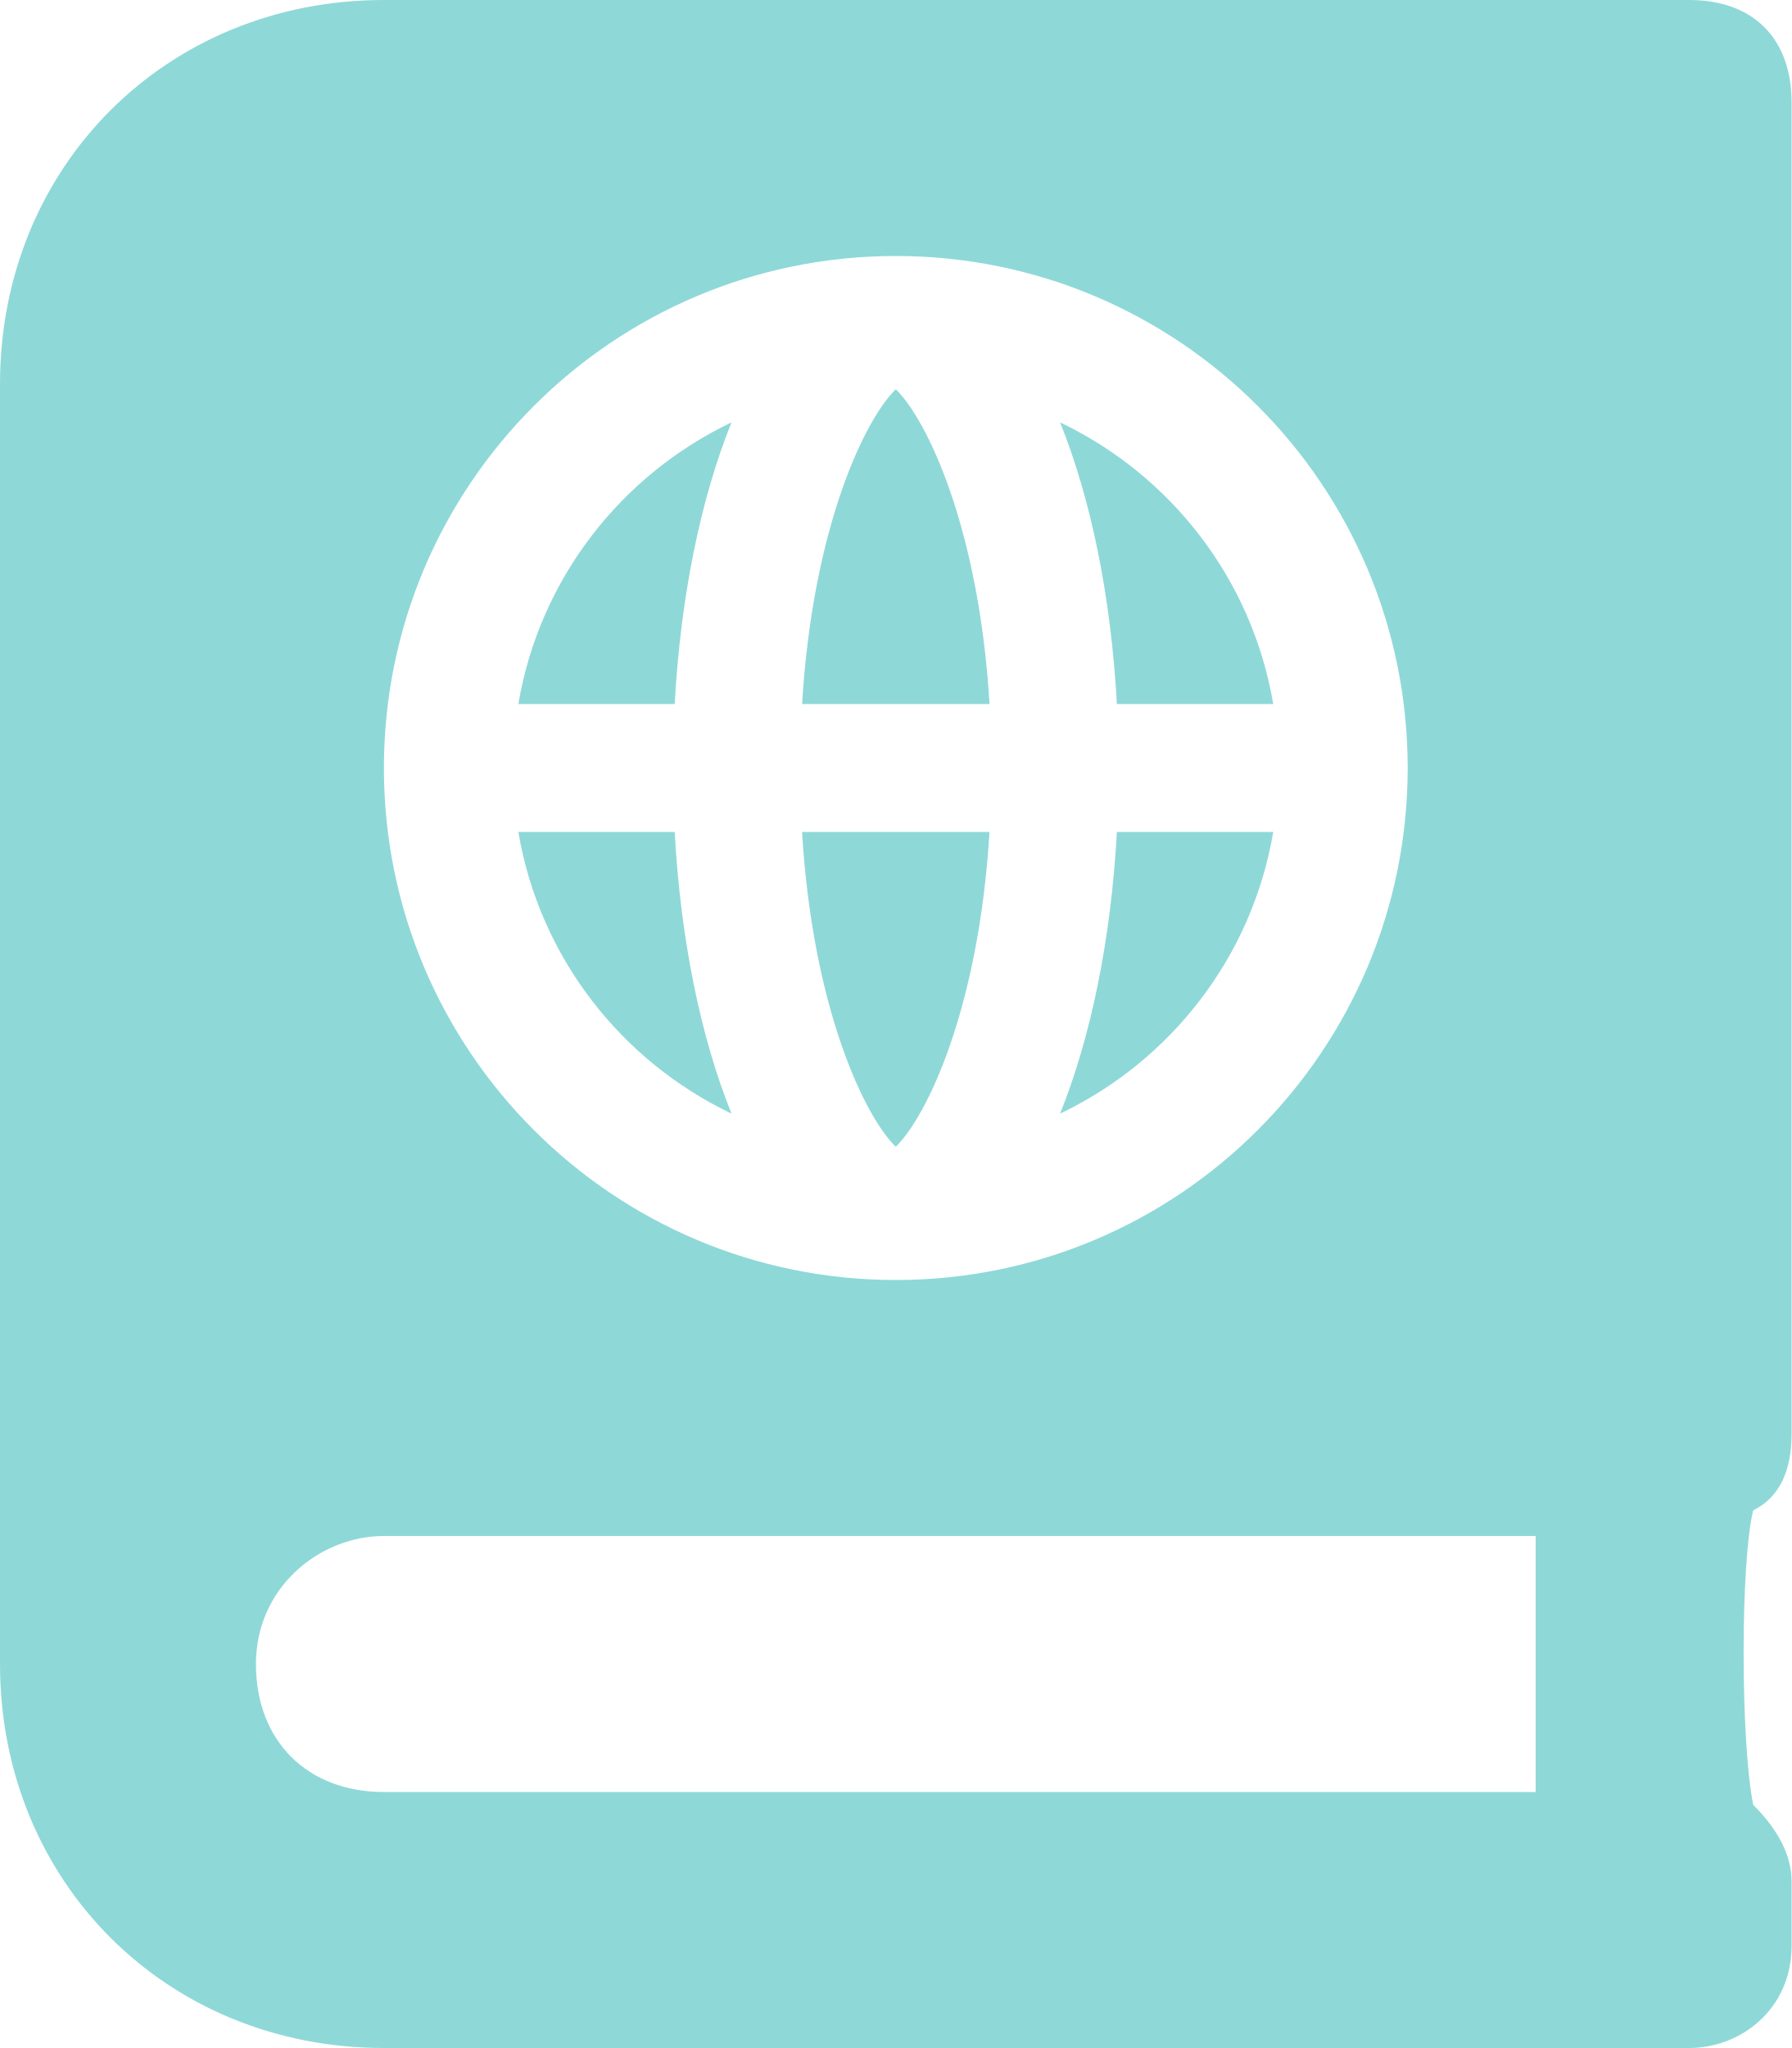
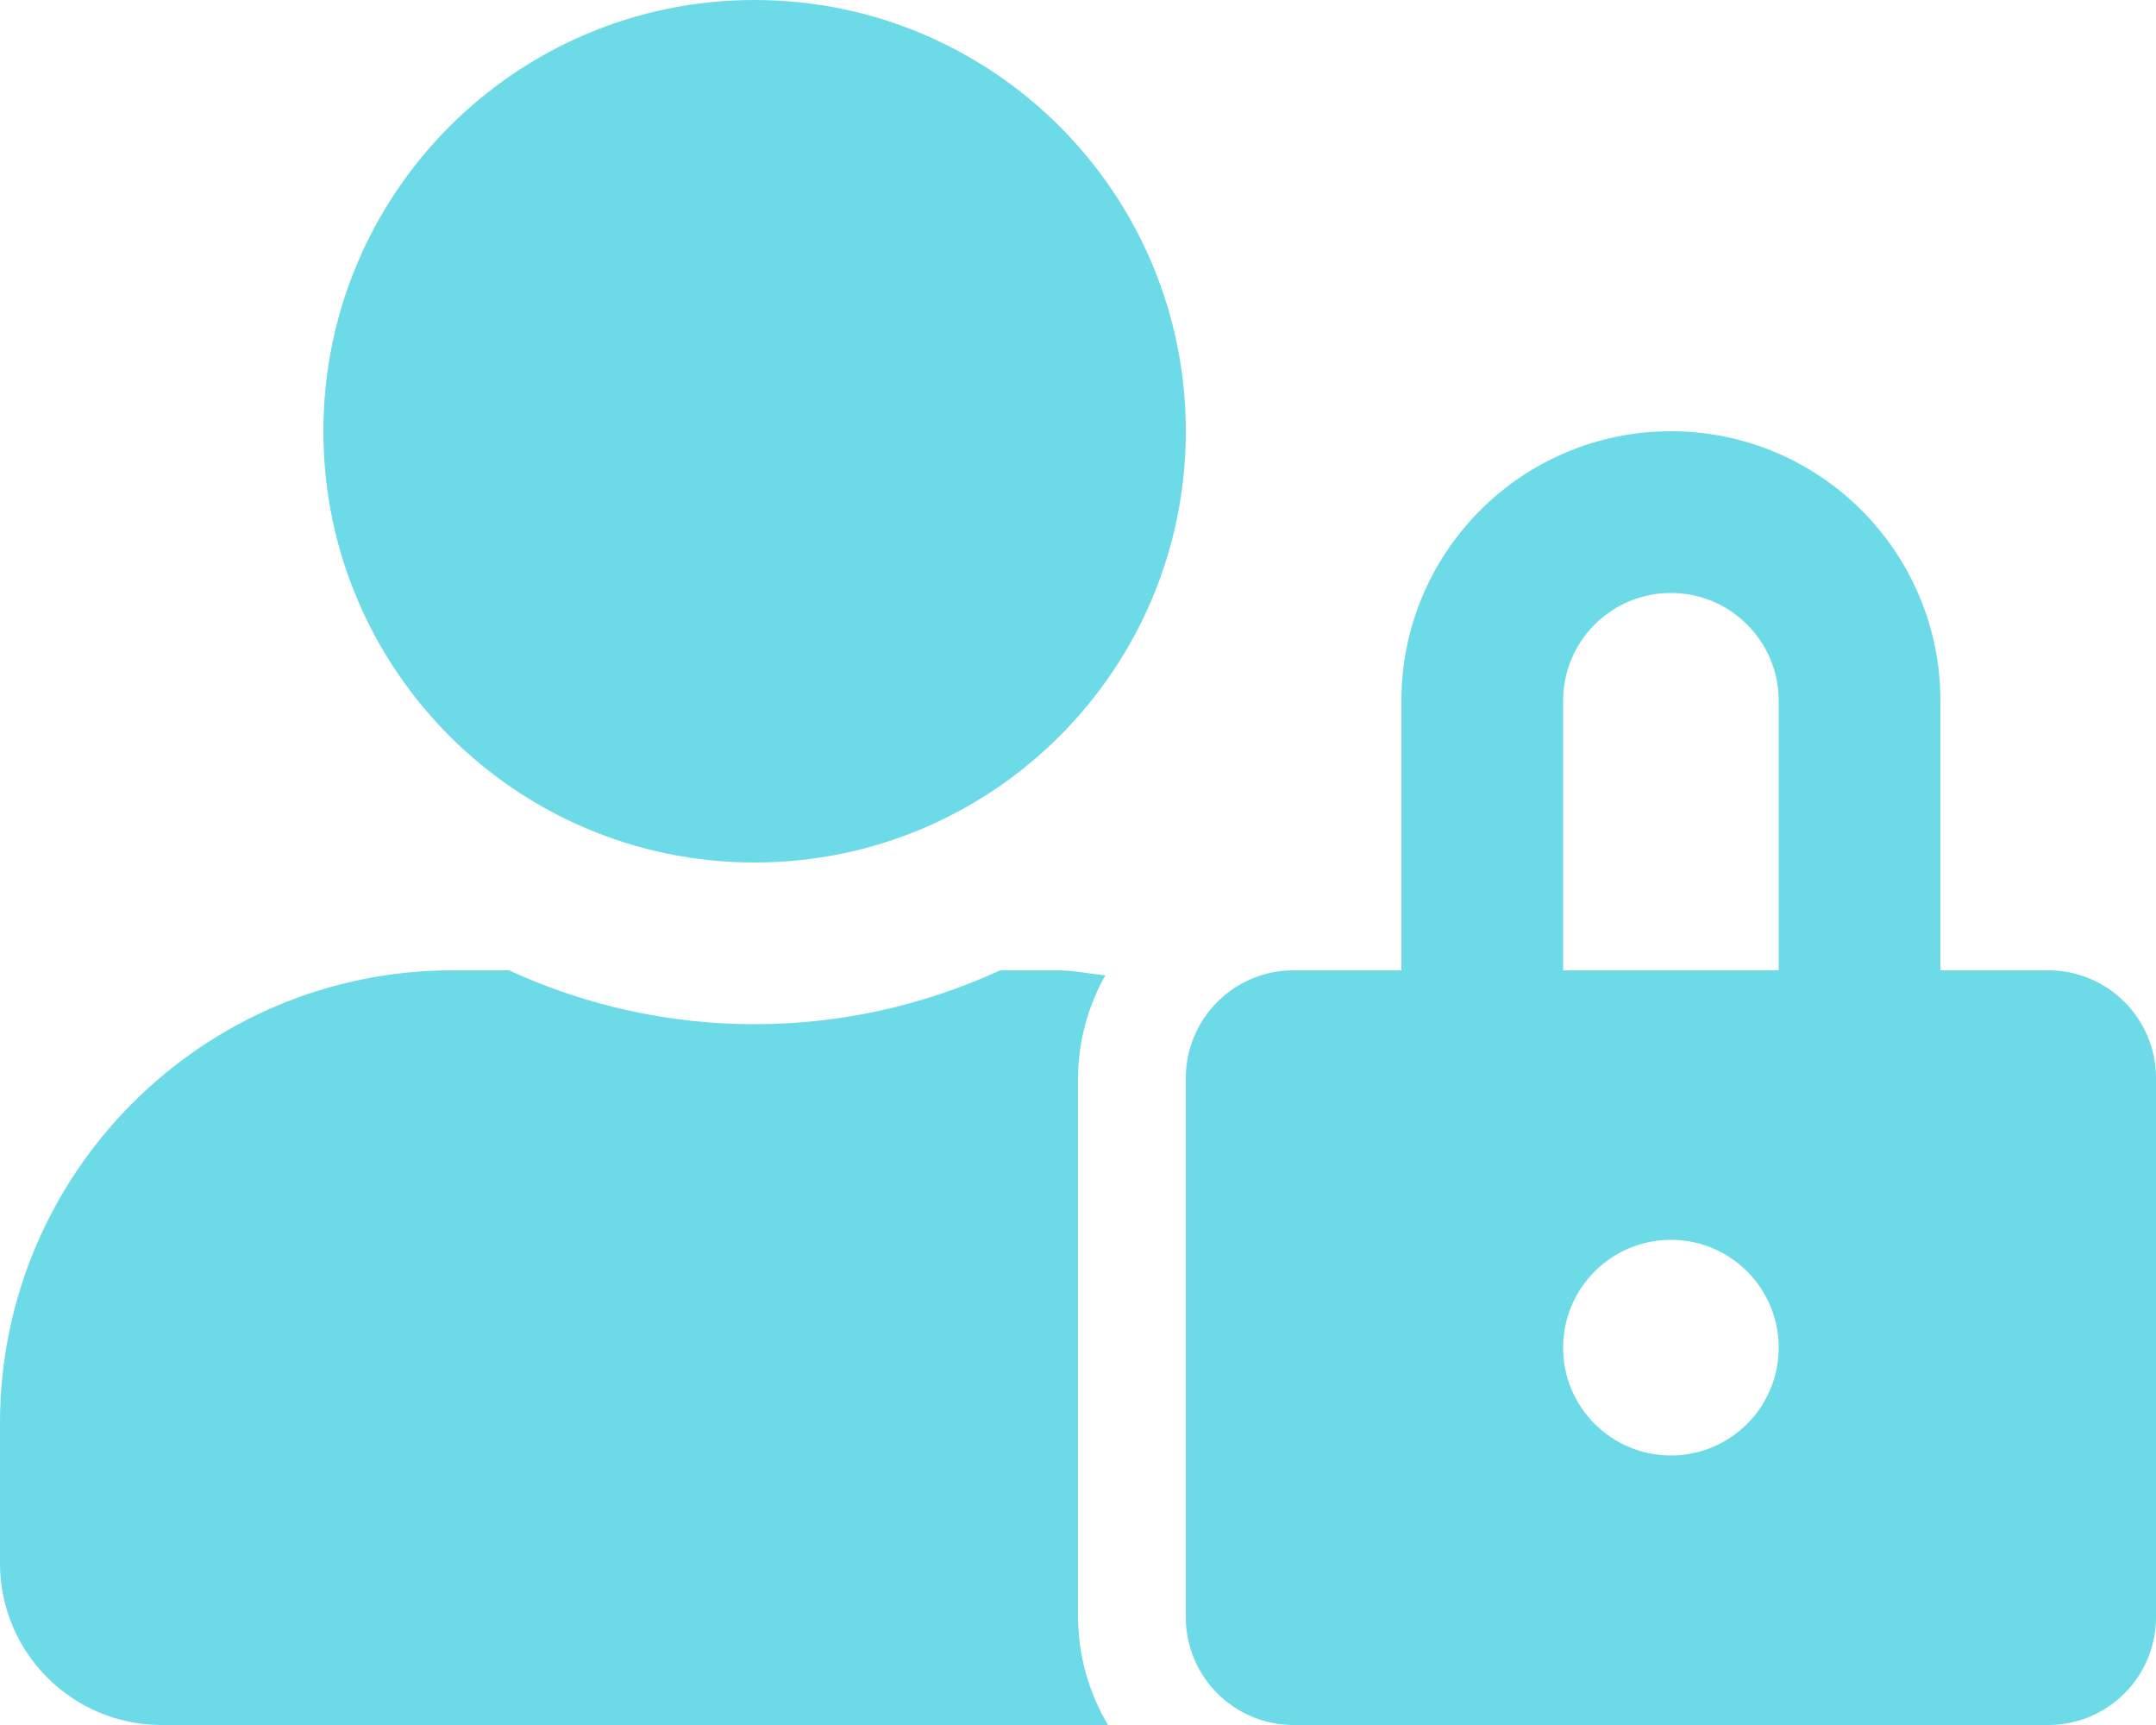
- <svg xmlns="http://www.w3.org/2000/svg" style="fill:#8FD8D8;" viewBox="0 0 448 512">
-   <path d="M318.38 208h-39.09c-1.49 27.03-6.54 51.35-14.21 70.41 27.71-13.24 48.02-39.19 53.3-70.41zm0-32c-5.29-31.22-25.59-57.17-53.3-70.41 7.68 19.06 12.72 43.38 14.21 70.41h39.09zM224 97.31c-7.69 7.45-20.77 34.42-23.43 78.69h46.87c-2.67-44.26-15.75-71.24-23.44-78.69zm-41.08 8.28c-27.71 13.24-48.02 39.19-53.3 70.41h39.09c1.49-27.03 6.53-51.35 14.21-70.41zm0 172.82c-7.68-19.06-12.72-43.38-14.21-70.41h-39.09c5.28 31.22 25.59 57.17 53.3 70.41zM247.43 208h-46.87c2.66 44.26 15.74 71.24 23.43 78.69 7.7-7.45 20.78-34.43 23.44-78.69zM448 358.4V25.6c0-16-9.6-25.6-25.6-25.6H96C41.6 0 0 41.6 0 96v320c0 54.4 41.6 96 96 96h326.4c12.8 0 25.6-9.6 25.6-25.6v-16c0-6.4-3.2-12.8-9.6-19.2-3.2-16-3.2-60.8 0-73.6 6.4-3.2 9.6-9.6 9.6-19.2zM224 64c70.69 0 128 57.31 128 128s-57.31 128-128 128S96 262.69 96 192 153.31 64 224 64zm160 384H96c-19.2 0-32-12.8-32-32s16-32 32-32h288v64z" />
+ <svg xmlns="http://www.w3.org/2000/svg" style="fill:#6CDAE7;" viewBox="0 0 640 512">
+   <path d="M224 256A128 128 0 1 0 96 128a128 128 0 0 0 128 128zm96 64a63.08 63.08 0 0 1 8.1-30.5c-4.8-.5-9.5-1.5-14.5-1.5h-16.7a174.08 174.08 0 0 1-145.8 0h-16.7A134.43 134.43 0 0 0 0 422.4V464a48 48 0 0 0 48 48h280.9a63.54 63.54 0 0 1-8.9-32zm288-32h-32v-80a80 80 0 0 0-160 0v80h-32a32 32 0 0 0-32 32v160a32 32 0 0 0 32 32h224a32 32 0 0 0 32-32V320a32 32 0 0 0-32-32zM496 432a32 32 0 1 1 32-32 32 32 0 0 1-32 32zm32-144h-64v-80a32 32 0 0 1 64 0z" />
</svg>
